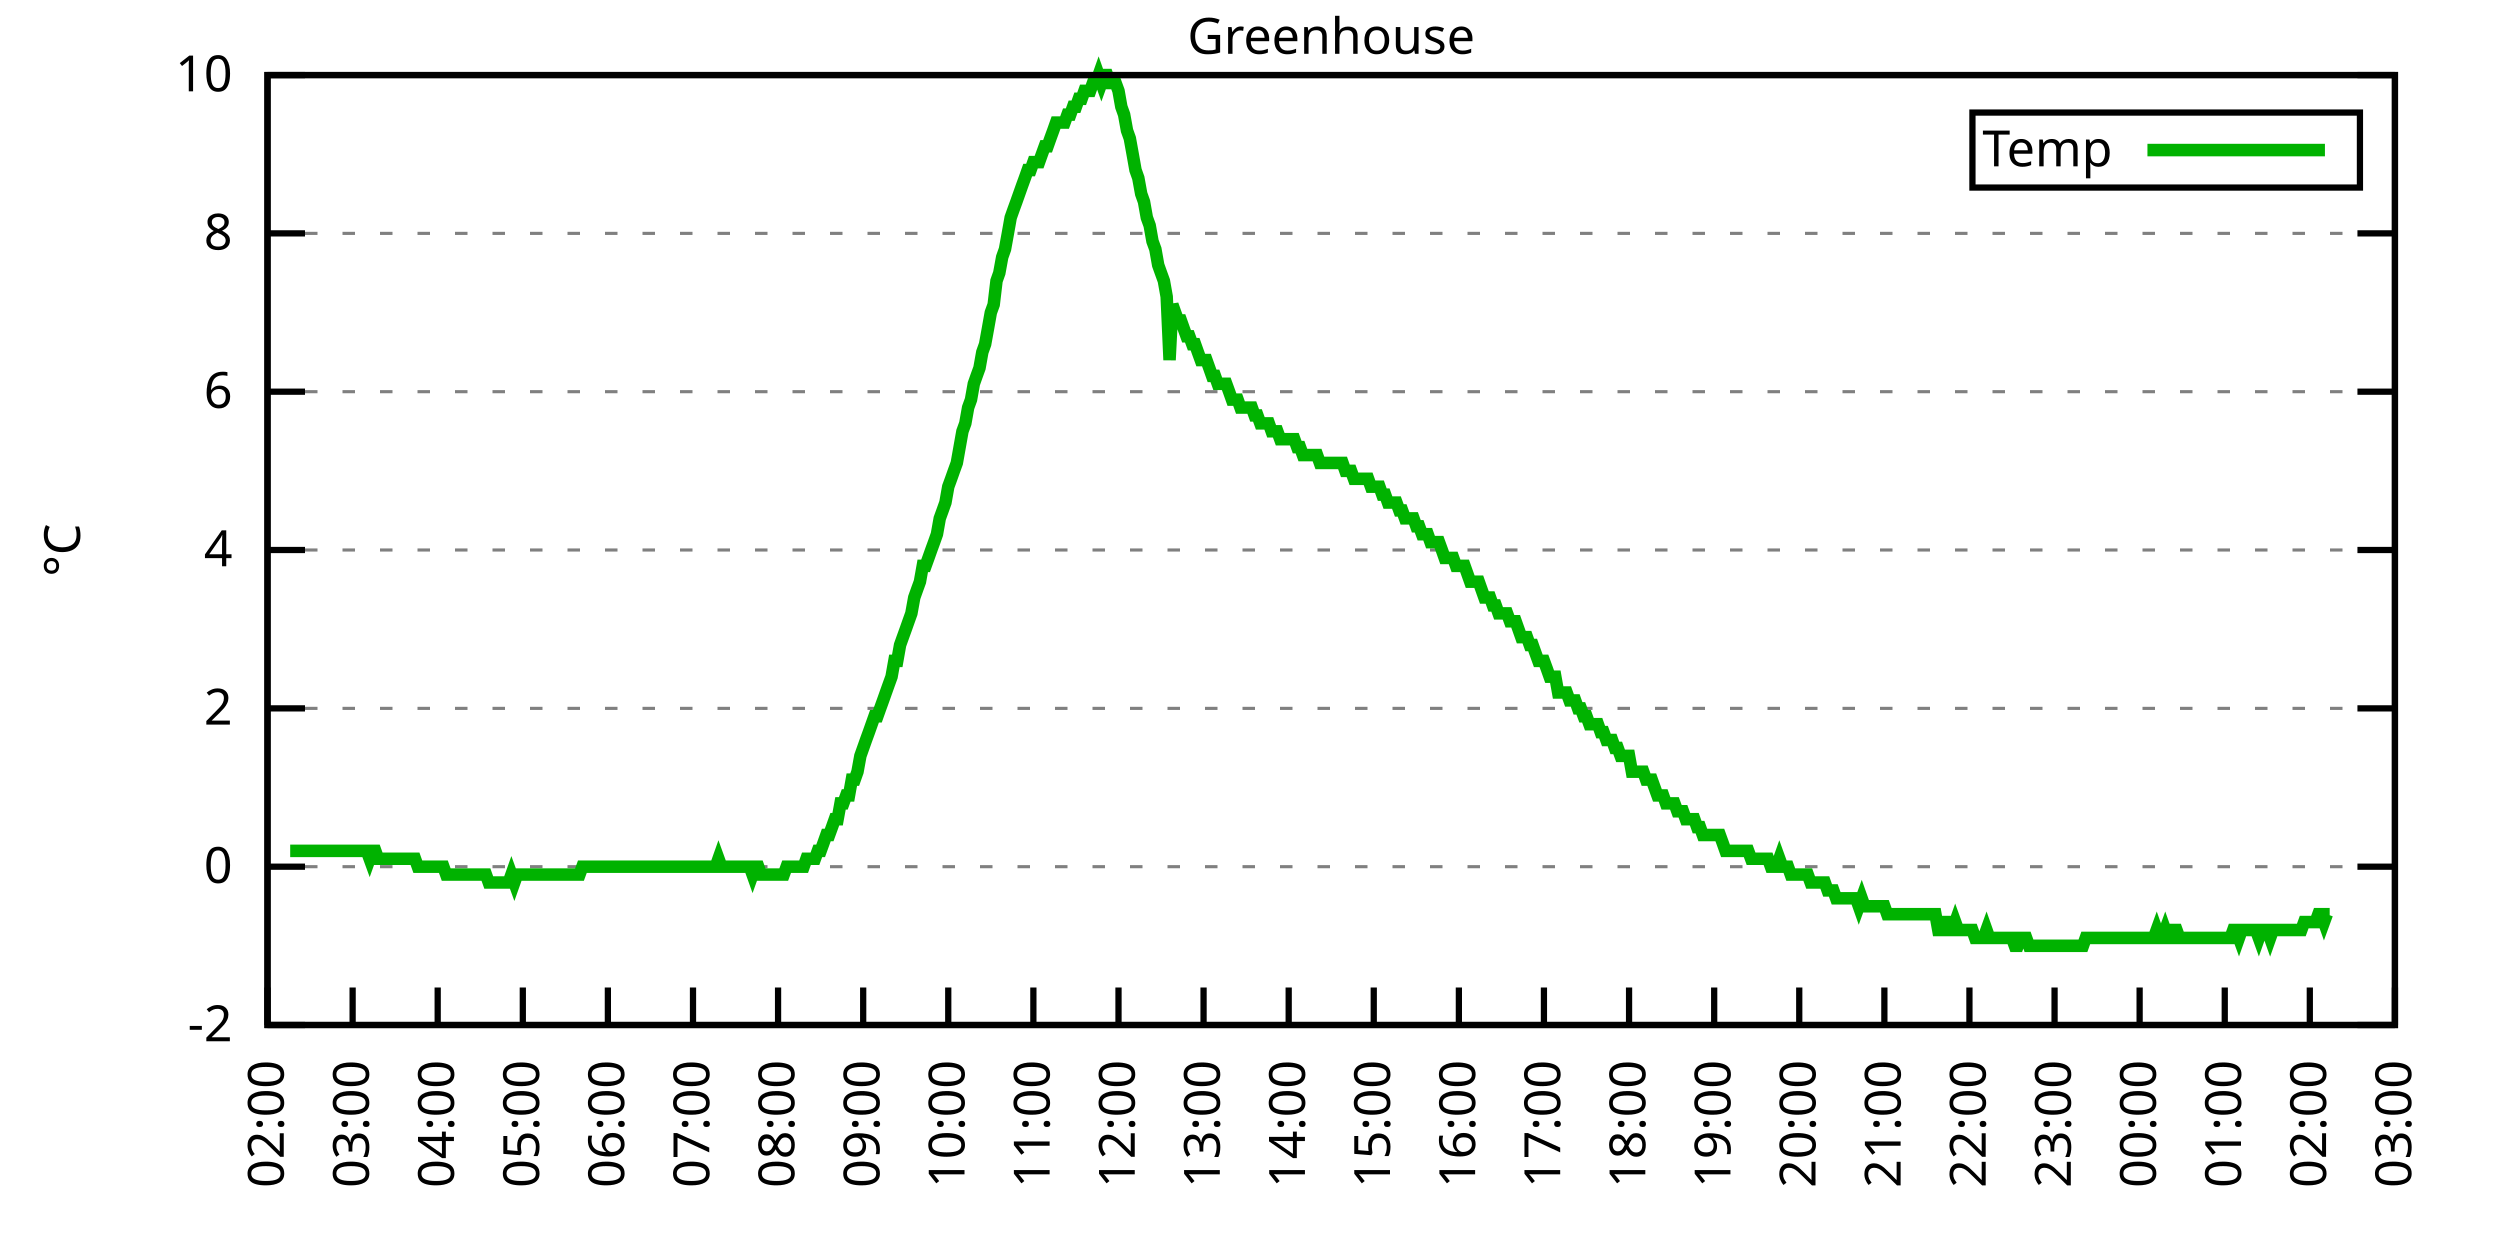
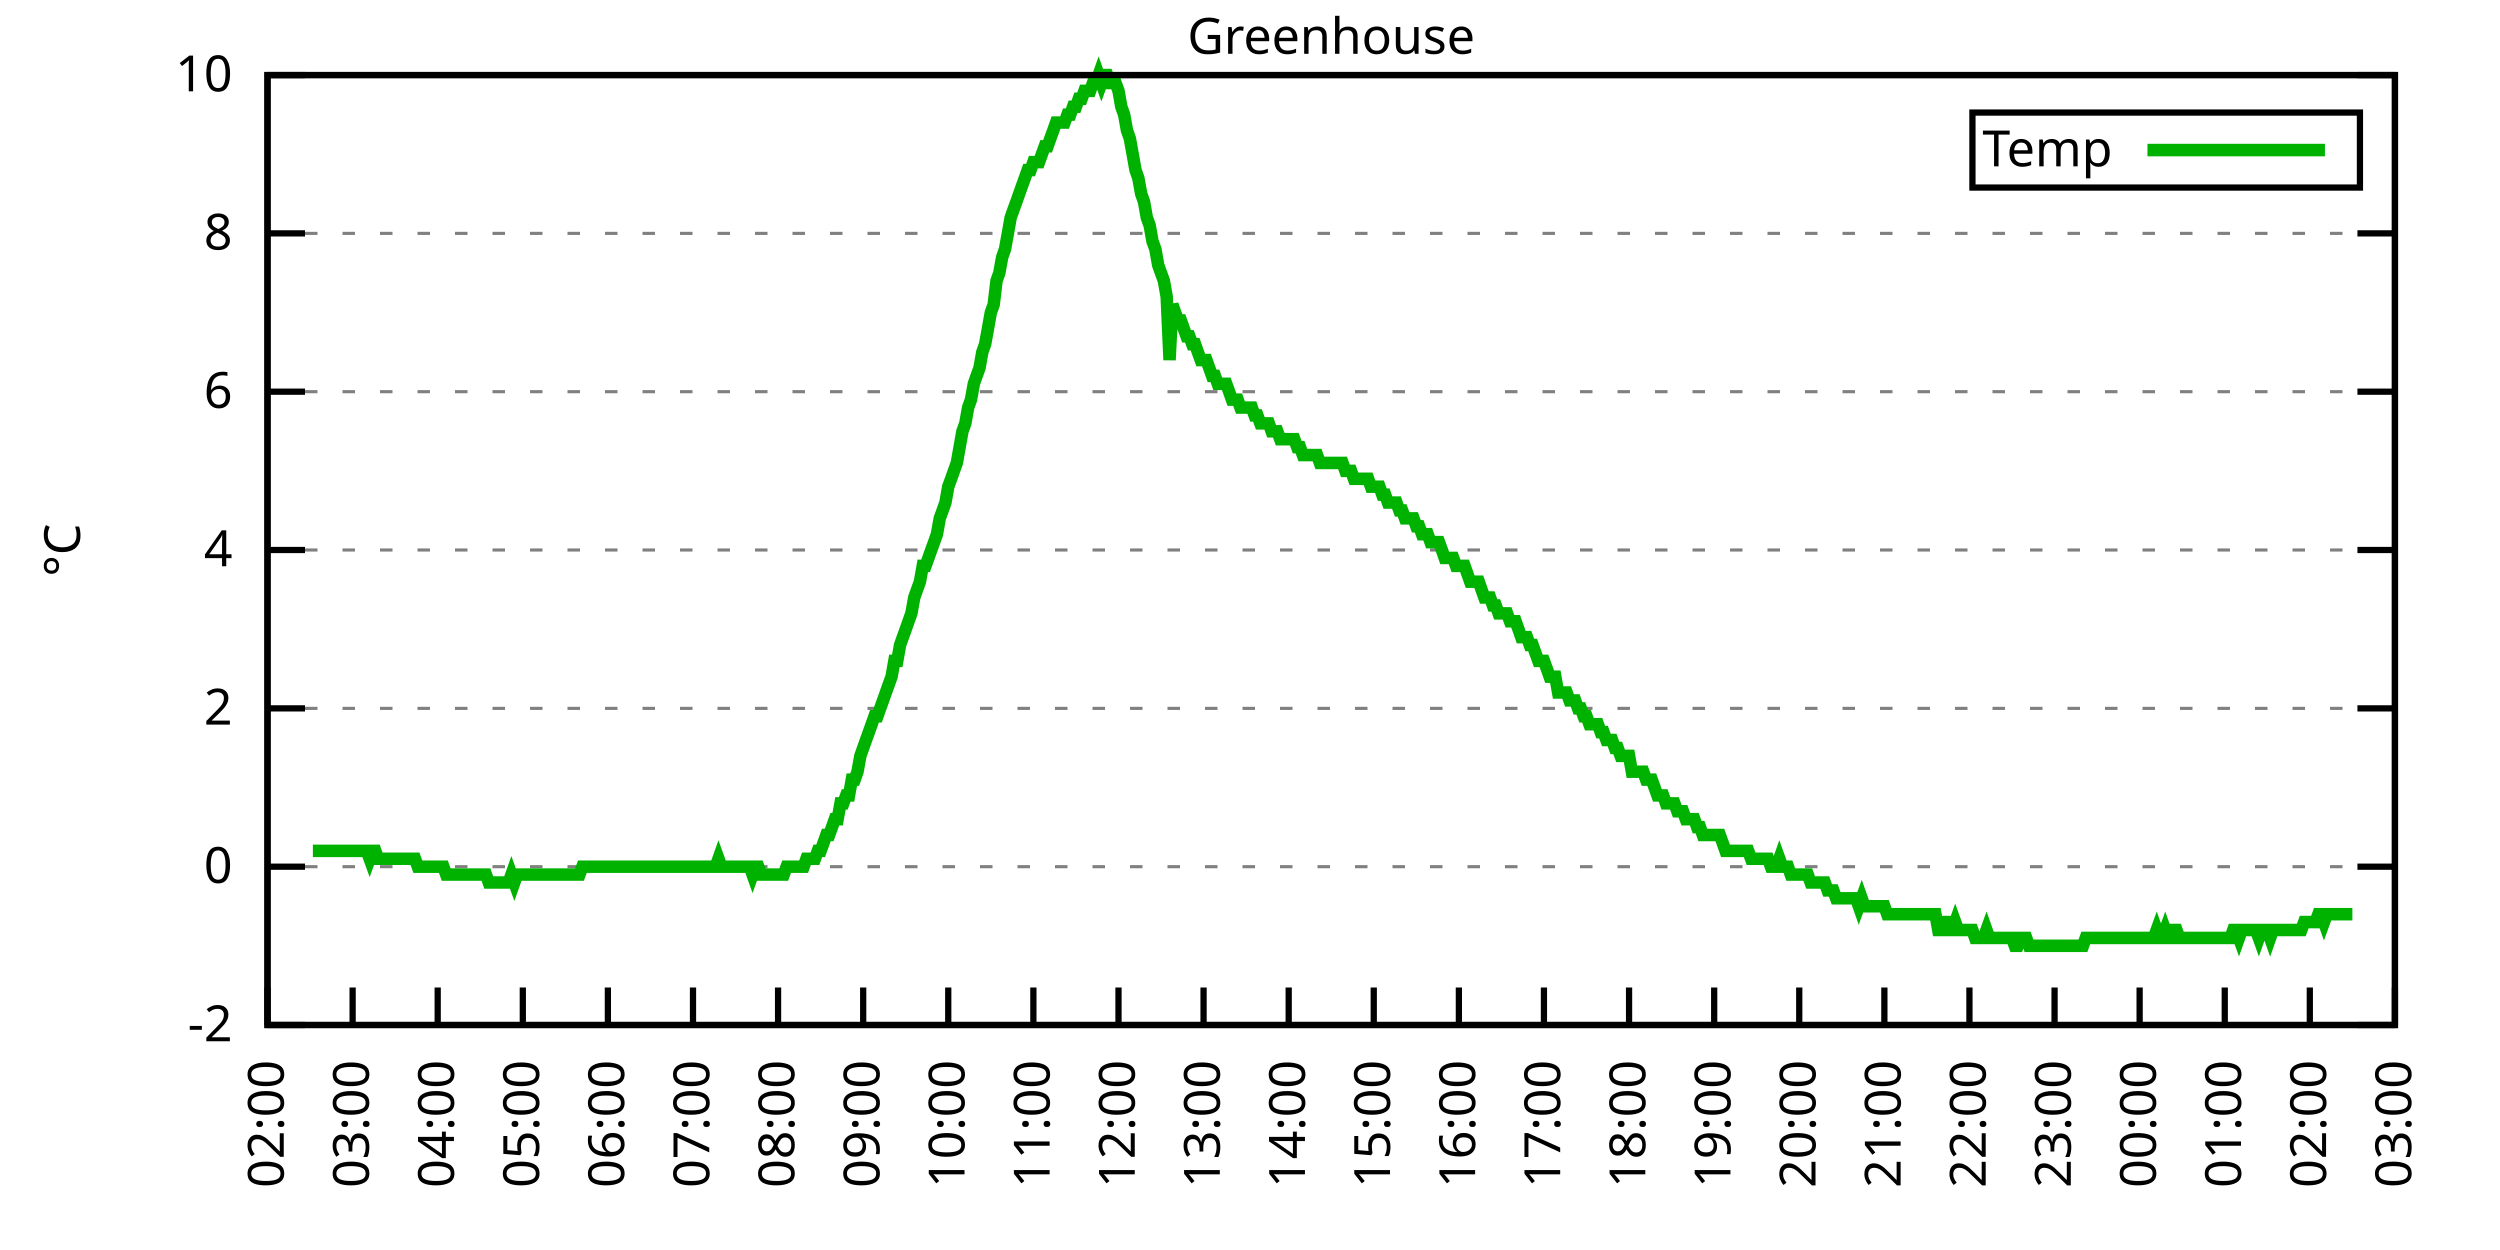
<svg xmlns="http://www.w3.org/2000/svg" xmlns:xlink="http://www.w3.org/1999/xlink" width="400" height="200" viewBox="0 0 400 200">
  <g id="gnuplot_canvas">
    <rect x="0" y="0" width="400" height="200" fill="none" />
    <defs>
      <circle id="gpDot" r="0.5" stroke-width="0.5" stroke="currentColor" />
      <path id="gpPt0" stroke-width="0.333" stroke="currentColor" d="M-1,0 h2 M0,-1 v2" />
      <path id="gpPt1" stroke-width="0.333" stroke="currentColor" d="M-1,-1 L1,1 M1,-1 L-1,1" />
      <path id="gpPt2" stroke-width="0.333" stroke="currentColor" d="M-1,0 L1,0 M0,-1 L0,1 M-1,-1 L1,1 M-1,1 L1,-1" />
      <rect id="gpPt3" stroke-width="0.333" stroke="currentColor" x="-1" y="-1" width="2" height="2" />
      <rect id="gpPt4" stroke-width="0.333" stroke="currentColor" fill="currentColor" x="-1" y="-1" width="2" height="2" />
      <circle id="gpPt5" stroke-width="0.333" stroke="currentColor" cx="0" cy="0" r="1" />
      <use xlink:href="#gpPt5" id="gpPt6" fill="currentColor" stroke="none" />
      <path id="gpPt7" stroke-width="0.333" stroke="currentColor" d="M0,-1.33 L-1.33,0.67 L1.33,0.67 z" />
      <use xlink:href="#gpPt7" id="gpPt8" fill="currentColor" stroke="none" />
      <use xlink:href="#gpPt7" id="gpPt9" stroke="currentColor" transform="rotate(180)" />
      <use xlink:href="#gpPt9" id="gpPt10" fill="currentColor" stroke="none" />
      <use xlink:href="#gpPt3" id="gpPt11" stroke="currentColor" transform="rotate(45)" />
      <use xlink:href="#gpPt11" id="gpPt12" fill="currentColor" stroke="none" />
      <path id="gpPt13" stroke-width="0.333" stroke="currentColor" d="M0,1.330 L1.265,0.411 L0.782,-1.067 L-0.782,-1.076 L-1.265,0.411 z" />
      <use xlink:href="#gpPt13" id="gpPt14" fill="currentColor" stroke="none" />
      <filter id="textbox" filterUnits="objectBoundingBox" x="0" y="0" height="1" width="1">
        <feFlood flood-color="white" flood-opacity="1" result="bgnd" />
        <feComposite in="SourceGraphic" in2="bgnd" operator="atop" />
      </filter>
      <filter id="greybox" filterUnits="objectBoundingBox" x="0" y="0" height="1" width="1">
        <feFlood flood-color="lightgrey" flood-opacity="1" result="grey" />
        <feComposite in="SourceGraphic" in2="grey" operator="atop" />
      </filter>
    </defs>
    <g fill="none" color="white" stroke="currentColor" stroke-width="1.00" stroke-linecap="butt" stroke-linejoin="miter">
</g>
    <g fill="none" color="black" stroke="currentColor" stroke-width="1.00" stroke-linecap="butt" stroke-linejoin="miter">
      <g stroke="none" shape-rendering="crispEdges">
        <polygon fill="rgb(255, 255, 255)" points="42.80,164.00 383.18,164.00 383.18,12.02 42.80,12.02 " />
      </g>
    </g>
    <g fill="none" color="black" stroke="currentColor" stroke-width="1.00" stroke-linecap="butt" stroke-linejoin="miter">
</g>
    <g fill="none" color="black" stroke="black" stroke-width="0.50" stroke-linecap="butt" stroke-linejoin="miter">
</g>
    <g fill="none" color="gray" stroke="currentColor" stroke-width="0.50" stroke-linecap="butt" stroke-linejoin="miter">
      <path stroke="gray" stroke-dasharray="2,4" class="gridline" d="M42.80,164.00 L383.19,164.00  " />
    </g>
    <g fill="none" color="gray" stroke="gray" stroke-width="1.00" stroke-linecap="butt" stroke-linejoin="miter">
</g>
    <g fill="none" color="black" stroke="currentColor" stroke-width="1.00" stroke-linecap="butt" stroke-linejoin="miter">
      <path stroke="black" d="M42.80,164.00 L48.80,164.00 M383.19,164.00 L377.19,164.00  " />
      <g transform="translate(37.20,166.60)" stroke="none" fill="black" font-family="Sans" font-size="8.00" text-anchor="end">
        <text>
          <tspan font-family="Sans">-2</tspan>
        </text>
      </g>
    </g>
    <g fill="none" color="black" stroke="currentColor" stroke-width="1.00" stroke-linecap="butt" stroke-linejoin="miter">
</g>
    <g fill="none" color="black" stroke="black" stroke-width="0.50" stroke-linecap="butt" stroke-linejoin="miter">
</g>
    <g fill="none" color="gray" stroke="currentColor" stroke-width="0.50" stroke-linecap="butt" stroke-linejoin="miter">
      <path stroke="gray" stroke-dasharray="2,4" class="gridline" d="M42.80,138.67 L383.19,138.67  " />
    </g>
    <g fill="none" color="gray" stroke="gray" stroke-width="1.00" stroke-linecap="butt" stroke-linejoin="miter">
</g>
    <g fill="none" color="black" stroke="currentColor" stroke-width="1.00" stroke-linecap="butt" stroke-linejoin="miter">
      <path stroke="black" d="M42.80,138.67 L48.80,138.67 M383.19,138.67 L377.19,138.67  " />
      <g transform="translate(37.20,141.27)" stroke="none" fill="black" font-family="Sans" font-size="8.00" text-anchor="end">
        <text>
          <tspan font-family="Sans"> 0</tspan>
        </text>
      </g>
    </g>
    <g fill="none" color="black" stroke="currentColor" stroke-width="1.00" stroke-linecap="butt" stroke-linejoin="miter">
</g>
    <g fill="none" color="black" stroke="black" stroke-width="0.50" stroke-linecap="butt" stroke-linejoin="miter">
</g>
    <g fill="none" color="gray" stroke="currentColor" stroke-width="0.50" stroke-linecap="butt" stroke-linejoin="miter">
      <path stroke="gray" stroke-dasharray="2,4" class="gridline" d="M42.80,113.34 L383.19,113.34  " />
    </g>
    <g fill="none" color="gray" stroke="gray" stroke-width="1.00" stroke-linecap="butt" stroke-linejoin="miter">
</g>
    <g fill="none" color="black" stroke="currentColor" stroke-width="1.00" stroke-linecap="butt" stroke-linejoin="miter">
      <path stroke="black" d="M42.80,113.34 L48.80,113.34 M383.19,113.34 L377.19,113.34  " />
      <g transform="translate(37.20,115.94)" stroke="none" fill="black" font-family="Sans" font-size="8.00" text-anchor="end">
        <text>
          <tspan font-family="Sans"> 2</tspan>
        </text>
      </g>
    </g>
    <g fill="none" color="black" stroke="currentColor" stroke-width="1.00" stroke-linecap="butt" stroke-linejoin="miter">
</g>
    <g fill="none" color="black" stroke="black" stroke-width="0.50" stroke-linecap="butt" stroke-linejoin="miter">
</g>
    <g fill="none" color="gray" stroke="currentColor" stroke-width="0.50" stroke-linecap="butt" stroke-linejoin="miter">
      <path stroke="gray" stroke-dasharray="2,4" class="gridline" d="M42.80,88.00 L383.19,88.00  " />
    </g>
    <g fill="none" color="gray" stroke="gray" stroke-width="1.00" stroke-linecap="butt" stroke-linejoin="miter">
</g>
    <g fill="none" color="black" stroke="currentColor" stroke-width="1.00" stroke-linecap="butt" stroke-linejoin="miter">
      <path stroke="black" d="M42.80,88.00 L48.80,88.00 M383.19,88.00 L377.19,88.00  " />
      <g transform="translate(37.20,90.60)" stroke="none" fill="black" font-family="Sans" font-size="8.00" text-anchor="end">
        <text>
          <tspan font-family="Sans"> 4</tspan>
        </text>
      </g>
    </g>
    <g fill="none" color="black" stroke="currentColor" stroke-width="1.00" stroke-linecap="butt" stroke-linejoin="miter">
</g>
    <g fill="none" color="black" stroke="black" stroke-width="0.50" stroke-linecap="butt" stroke-linejoin="miter">
</g>
    <g fill="none" color="gray" stroke="currentColor" stroke-width="0.50" stroke-linecap="butt" stroke-linejoin="miter">
      <path stroke="gray" stroke-dasharray="2,4" class="gridline" d="M42.80,62.67 L383.19,62.67  " />
    </g>
    <g fill="none" color="gray" stroke="gray" stroke-width="1.00" stroke-linecap="butt" stroke-linejoin="miter">
</g>
    <g fill="none" color="black" stroke="currentColor" stroke-width="1.00" stroke-linecap="butt" stroke-linejoin="miter">
      <path stroke="black" d="M42.80,62.67 L48.80,62.67 M383.19,62.67 L377.19,62.67  " />
      <g transform="translate(37.20,65.27)" stroke="none" fill="black" font-family="Sans" font-size="8.00" text-anchor="end">
        <text>
          <tspan font-family="Sans"> 6</tspan>
        </text>
      </g>
    </g>
    <g fill="none" color="black" stroke="currentColor" stroke-width="1.00" stroke-linecap="butt" stroke-linejoin="miter">
</g>
    <g fill="none" color="black" stroke="black" stroke-width="0.50" stroke-linecap="butt" stroke-linejoin="miter">
</g>
    <g fill="none" color="gray" stroke="currentColor" stroke-width="0.50" stroke-linecap="butt" stroke-linejoin="miter">
      <path stroke="gray" stroke-dasharray="2,4" class="gridline" d="M42.80,37.34 L383.19,37.34  " />
    </g>
    <g fill="none" color="gray" stroke="gray" stroke-width="1.00" stroke-linecap="butt" stroke-linejoin="miter">
</g>
    <g fill="none" color="black" stroke="currentColor" stroke-width="1.00" stroke-linecap="butt" stroke-linejoin="miter">
      <path stroke="black" d="M42.80,37.34 L48.80,37.34 M383.19,37.34 L377.19,37.34  " />
      <g transform="translate(37.20,39.94)" stroke="none" fill="black" font-family="Sans" font-size="8.00" text-anchor="end">
        <text>
          <tspan font-family="Sans"> 8</tspan>
        </text>
      </g>
    </g>
    <g fill="none" color="black" stroke="currentColor" stroke-width="1.00" stroke-linecap="butt" stroke-linejoin="miter">
</g>
    <g fill="none" color="black" stroke="black" stroke-width="0.50" stroke-linecap="butt" stroke-linejoin="miter">
</g>
    <g fill="none" color="gray" stroke="currentColor" stroke-width="0.50" stroke-linecap="butt" stroke-linejoin="miter">
      <path stroke="gray" stroke-dasharray="2,4" class="gridline" d="M42.80,12.01 L383.19,12.01  " />
    </g>
    <g fill="none" color="gray" stroke="gray" stroke-width="1.00" stroke-linecap="butt" stroke-linejoin="miter">
</g>
    <g fill="none" color="black" stroke="currentColor" stroke-width="1.00" stroke-linecap="butt" stroke-linejoin="miter">
      <path stroke="black" d="M42.80,12.01 L48.80,12.01 M383.19,12.01 L377.19,12.01  " />
      <g transform="translate(37.20,14.61)" stroke="none" fill="black" font-family="Sans" font-size="8.00" text-anchor="end">
        <text>
          <tspan font-family="Sans"> 10</tspan>
        </text>
      </g>
    </g>
    <g fill="none" color="black" stroke="currentColor" stroke-width="1.00" stroke-linecap="butt" stroke-linejoin="miter">
      <path stroke="black" d="M42.80,164.00 L42.80,158.00  " />
      <g transform="translate(45.40,169.60) rotate(270.00)" stroke="none" fill="black" font-family="Sans" font-size="8.00" text-anchor="end">
        <text>
          <tspan font-family="Sans">02:00</tspan>
        </text>
      </g>
    </g>
    <g fill="none" color="black" stroke="currentColor" stroke-width="1.00" stroke-linecap="butt" stroke-linejoin="miter">
      <path stroke="black" d="M56.42,164.00 L56.42,158.00  " />
      <g transform="translate(59.02,169.60) rotate(270.00)" stroke="none" fill="black" font-family="Sans" font-size="8.00" text-anchor="end">
        <text>
          <tspan font-family="Sans">03:00</tspan>
        </text>
      </g>
    </g>
    <g fill="none" color="black" stroke="currentColor" stroke-width="1.00" stroke-linecap="butt" stroke-linejoin="miter">
      <path stroke="black" d="M70.03,164.00 L70.03,158.00  " />
      <g transform="translate(72.63,169.60) rotate(270.00)" stroke="none" fill="black" font-family="Sans" font-size="8.00" text-anchor="end">
        <text>
          <tspan font-family="Sans">04:00</tspan>
        </text>
      </g>
    </g>
    <g fill="none" color="black" stroke="currentColor" stroke-width="1.00" stroke-linecap="butt" stroke-linejoin="miter">
      <path stroke="black" d="M83.65,164.00 L83.65,158.00  " />
      <g transform="translate(86.25,169.60) rotate(270.00)" stroke="none" fill="black" font-family="Sans" font-size="8.00" text-anchor="end">
        <text>
          <tspan font-family="Sans">05:00</tspan>
        </text>
      </g>
    </g>
    <g fill="none" color="black" stroke="currentColor" stroke-width="1.00" stroke-linecap="butt" stroke-linejoin="miter">
      <path stroke="black" d="M97.26,164.00 L97.26,158.00  " />
      <g transform="translate(99.86,169.60) rotate(270.00)" stroke="none" fill="black" font-family="Sans" font-size="8.00" text-anchor="end">
        <text>
          <tspan font-family="Sans">06:00</tspan>
        </text>
      </g>
    </g>
    <g fill="none" color="black" stroke="currentColor" stroke-width="1.00" stroke-linecap="butt" stroke-linejoin="miter">
      <path stroke="black" d="M110.88,164.00 L110.88,158.00  " />
      <g transform="translate(113.48,169.60) rotate(270.00)" stroke="none" fill="black" font-family="Sans" font-size="8.00" text-anchor="end">
        <text>
          <tspan font-family="Sans">07:00</tspan>
        </text>
      </g>
    </g>
    <g fill="none" color="black" stroke="currentColor" stroke-width="1.00" stroke-linecap="butt" stroke-linejoin="miter">
      <path stroke="black" d="M124.49,164.00 L124.49,158.00  " />
      <g transform="translate(127.09,169.60) rotate(270.00)" stroke="none" fill="black" font-family="Sans" font-size="8.00" text-anchor="end">
        <text>
          <tspan font-family="Sans">08:00</tspan>
        </text>
      </g>
    </g>
    <g fill="none" color="black" stroke="currentColor" stroke-width="1.00" stroke-linecap="butt" stroke-linejoin="miter">
      <path stroke="black" d="M138.11,164.00 L138.11,158.00  " />
      <g transform="translate(140.71,169.60) rotate(270.00)" stroke="none" fill="black" font-family="Sans" font-size="8.00" text-anchor="end">
        <text>
          <tspan font-family="Sans">09:00</tspan>
        </text>
      </g>
    </g>
    <g fill="none" color="black" stroke="currentColor" stroke-width="1.00" stroke-linecap="butt" stroke-linejoin="miter">
      <path stroke="black" d="M151.72,164.00 L151.72,158.00  " />
      <g transform="translate(154.32,169.60) rotate(270.00)" stroke="none" fill="black" font-family="Sans" font-size="8.00" text-anchor="end">
        <text>
          <tspan font-family="Sans">10:00</tspan>
        </text>
      </g>
    </g>
    <g fill="none" color="black" stroke="currentColor" stroke-width="1.00" stroke-linecap="butt" stroke-linejoin="miter">
      <path stroke="black" d="M165.34,164.00 L165.34,158.00  " />
      <g transform="translate(167.94,169.60) rotate(270.00)" stroke="none" fill="black" font-family="Sans" font-size="8.00" text-anchor="end">
        <text>
          <tspan font-family="Sans">11:00</tspan>
        </text>
      </g>
    </g>
    <g fill="none" color="black" stroke="currentColor" stroke-width="1.00" stroke-linecap="butt" stroke-linejoin="miter">
      <path stroke="black" d="M178.96,164.00 L178.96,158.00  " />
      <g transform="translate(181.56,169.60) rotate(270.00)" stroke="none" fill="black" font-family="Sans" font-size="8.00" text-anchor="end">
        <text>
          <tspan font-family="Sans">12:00</tspan>
        </text>
      </g>
    </g>
    <g fill="none" color="black" stroke="currentColor" stroke-width="1.00" stroke-linecap="butt" stroke-linejoin="miter">
      <path stroke="black" d="M192.57,164.00 L192.57,158.00  " />
      <g transform="translate(195.17,169.60) rotate(270.00)" stroke="none" fill="black" font-family="Sans" font-size="8.00" text-anchor="end">
        <text>
          <tspan font-family="Sans">13:00</tspan>
        </text>
      </g>
    </g>
    <g fill="none" color="black" stroke="currentColor" stroke-width="1.00" stroke-linecap="butt" stroke-linejoin="miter">
      <path stroke="black" d="M206.19,164.00 L206.19,158.00  " />
      <g transform="translate(208.79,169.60) rotate(270.00)" stroke="none" fill="black" font-family="Sans" font-size="8.00" text-anchor="end">
        <text>
          <tspan font-family="Sans">14:00</tspan>
        </text>
      </g>
    </g>
    <g fill="none" color="black" stroke="currentColor" stroke-width="1.00" stroke-linecap="butt" stroke-linejoin="miter">
      <path stroke="black" d="M219.80,164.00 L219.80,158.00  " />
      <g transform="translate(222.40,169.60) rotate(270.00)" stroke="none" fill="black" font-family="Sans" font-size="8.00" text-anchor="end">
        <text>
          <tspan font-family="Sans">15:00</tspan>
        </text>
      </g>
    </g>
    <g fill="none" color="black" stroke="currentColor" stroke-width="1.00" stroke-linecap="butt" stroke-linejoin="miter">
      <path stroke="black" d="M233.42,164.00 L233.42,158.00  " />
      <g transform="translate(236.02,169.60) rotate(270.00)" stroke="none" fill="black" font-family="Sans" font-size="8.00" text-anchor="end">
        <text>
          <tspan font-family="Sans">16:00</tspan>
        </text>
      </g>
    </g>
    <g fill="none" color="black" stroke="currentColor" stroke-width="1.00" stroke-linecap="butt" stroke-linejoin="miter">
      <path stroke="black" d="M247.03,164.00 L247.03,158.00  " />
      <g transform="translate(249.63,169.60) rotate(270.00)" stroke="none" fill="black" font-family="Sans" font-size="8.00" text-anchor="end">
        <text>
          <tspan font-family="Sans">17:00</tspan>
        </text>
      </g>
    </g>
    <g fill="none" color="black" stroke="currentColor" stroke-width="1.00" stroke-linecap="butt" stroke-linejoin="miter">
      <path stroke="black" d="M260.65,164.00 L260.65,158.00  " />
      <g transform="translate(263.25,169.60) rotate(270.00)" stroke="none" fill="black" font-family="Sans" font-size="8.00" text-anchor="end">
        <text>
          <tspan font-family="Sans">18:00</tspan>
        </text>
      </g>
    </g>
    <g fill="none" color="black" stroke="currentColor" stroke-width="1.00" stroke-linecap="butt" stroke-linejoin="miter">
      <path stroke="black" d="M274.27,164.00 L274.27,158.00  " />
      <g transform="translate(276.87,169.60) rotate(270.00)" stroke="none" fill="black" font-family="Sans" font-size="8.00" text-anchor="end">
        <text>
          <tspan font-family="Sans">19:00</tspan>
        </text>
      </g>
    </g>
    <g fill="none" color="black" stroke="currentColor" stroke-width="1.00" stroke-linecap="butt" stroke-linejoin="miter">
      <path stroke="black" d="M287.88,164.00 L287.88,158.00  " />
      <g transform="translate(290.48,169.60) rotate(270.00)" stroke="none" fill="black" font-family="Sans" font-size="8.00" text-anchor="end">
        <text>
          <tspan font-family="Sans">20:00</tspan>
        </text>
      </g>
    </g>
    <g fill="none" color="black" stroke="currentColor" stroke-width="1.00" stroke-linecap="butt" stroke-linejoin="miter">
      <path stroke="black" d="M301.50,164.00 L301.50,158.00  " />
      <g transform="translate(304.10,169.60) rotate(270.00)" stroke="none" fill="black" font-family="Sans" font-size="8.00" text-anchor="end">
        <text>
          <tspan font-family="Sans">21:00</tspan>
        </text>
      </g>
    </g>
    <g fill="none" color="black" stroke="currentColor" stroke-width="1.00" stroke-linecap="butt" stroke-linejoin="miter">
      <path stroke="black" d="M315.11,164.00 L315.11,158.00  " />
      <g transform="translate(317.71,169.60) rotate(270.00)" stroke="none" fill="black" font-family="Sans" font-size="8.00" text-anchor="end">
        <text>
          <tspan font-family="Sans">22:00</tspan>
        </text>
      </g>
    </g>
    <g fill="none" color="black" stroke="currentColor" stroke-width="1.00" stroke-linecap="butt" stroke-linejoin="miter">
      <path stroke="black" d="M328.73,164.00 L328.73,158.00  " />
      <g transform="translate(331.33,169.60) rotate(270.00)" stroke="none" fill="black" font-family="Sans" font-size="8.00" text-anchor="end">
        <text>
          <tspan font-family="Sans">23:00</tspan>
        </text>
      </g>
    </g>
    <g fill="none" color="black" stroke="currentColor" stroke-width="1.00" stroke-linecap="butt" stroke-linejoin="miter">
      <path stroke="black" d="M342.34,164.00 L342.34,158.00  " />
      <g transform="translate(344.94,169.60) rotate(270.00)" stroke="none" fill="black" font-family="Sans" font-size="8.00" text-anchor="end">
        <text>
          <tspan font-family="Sans">00:00</tspan>
        </text>
      </g>
    </g>
    <g fill="none" color="black" stroke="currentColor" stroke-width="1.00" stroke-linecap="butt" stroke-linejoin="miter">
      <path stroke="black" d="M355.96,164.00 L355.96,158.00  " />
      <g transform="translate(358.56,169.60) rotate(270.00)" stroke="none" fill="black" font-family="Sans" font-size="8.00" text-anchor="end">
        <text>
          <tspan font-family="Sans">01:00</tspan>
        </text>
      </g>
    </g>
    <g fill="none" color="black" stroke="currentColor" stroke-width="1.00" stroke-linecap="butt" stroke-linejoin="miter">
      <path stroke="black" d="M369.57,164.00 L369.57,158.00  " />
      <g transform="translate(372.17,169.60) rotate(270.00)" stroke="none" fill="black" font-family="Sans" font-size="8.00" text-anchor="end">
        <text>
          <tspan font-family="Sans">02:00</tspan>
        </text>
      </g>
    </g>
    <g fill="none" color="black" stroke="currentColor" stroke-width="1.00" stroke-linecap="butt" stroke-linejoin="miter">
      <path stroke="black" d="M383.19,164.00 L383.19,158.00  " />
      <g transform="translate(385.79,169.60) rotate(270.00)" stroke="none" fill="black" font-family="Sans" font-size="8.00" text-anchor="end">
        <text>
          <tspan font-family="Sans">03:00</tspan>
        </text>
      </g>
    </g>
    <g fill="none" color="black" stroke="currentColor" stroke-width="1.00" stroke-linecap="butt" stroke-linejoin="miter">
</g>
    <g fill="none" color="black" stroke="currentColor" stroke-width="1.00" stroke-linecap="butt" stroke-linejoin="miter">
      <path stroke="black" d="M42.80,12.01 L42.80,164.00 L383.19,164.00 L383.19,12.01 L42.80,12.01 Z  " />
    </g>
    <g fill="none" color="black" stroke="currentColor" stroke-width="1.00" stroke-linecap="butt" stroke-linejoin="miter">
</g>
    <g fill="none" color="black" stroke="currentColor" stroke-width="1.00" stroke-linecap="butt" stroke-linejoin="miter">
      <path stroke="black" d="M315.59,30.01 L315.59,18.01 L377.59,18.01 L377.59,30.01 L315.59,30.01 Z  " />
    </g>
    <g id="Greenhouse_plot_1">
      <g fill="none" color="white" stroke="black" stroke-width="2.00" stroke-linecap="butt" stroke-linejoin="miter">
</g>
      <g fill="none" color="black" stroke="currentColor" stroke-width="2.00" stroke-linecap="butt" stroke-linejoin="miter">
        <g transform="translate(337.99,26.61)" stroke="none" fill="black" font-family="Sans" font-size="8.00" text-anchor="end">
          <text>
            <tspan font-family="Sans">Temp</tspan>
          </text>
        </g>
      </g>
      <g fill="none" color="black" stroke="currentColor" stroke-width="2.00" stroke-linecap="butt" stroke-linejoin="miter">
-         <path stroke="rgb(  0, 178,   0)" d="M343.59,24.01 L371.99,24.01 M46.43,136.14 L46.88,136.14 L47.34,136.14 L47.79,136.14 L48.25,136.14 L48.70,136.14   L49.15,136.14 L49.61,136.14 L50.06,136.14 L50.52,136.14 L50.97,136.14 L51.42,136.14 L51.88,136.14 L52.33,136.14   L52.78,136.14 L53.24,136.14 L53.69,136.14 L54.15,136.14 L54.60,136.14 L55.05,136.14 L55.51,136.14 L55.96,136.14   L56.42,136.14 L56.87,136.14 L57.32,136.14 L57.78,136.14 L58.23,136.14 L58.68,136.14 L59.14,137.40 L59.59,136.14   L60.05,136.14 L60.50,137.40 L60.95,137.40 L61.41,137.40 L61.86,137.40 L62.32,137.40 L62.77,137.40 L63.22,137.40   L63.68,137.40 L64.13,137.40 L64.58,137.40 L65.04,137.40 L65.49,137.40 L65.95,137.40 L66.40,137.40 L66.85,138.67   L67.31,138.67 L67.76,138.67 L68.22,138.67 L68.67,138.67 L69.12,138.67 L69.58,138.67 L70.03,138.67 L70.49,138.67   L70.94,138.67 L71.39,139.93 L71.85,139.93 L72.30,139.93 L72.75,139.93 L73.21,139.93 L73.66,139.93 L74.12,139.93   L74.57,139.93 L75.02,139.93 L75.48,139.93 L75.93,139.93 L76.39,139.93 L76.84,139.93 L77.29,139.93 L77.75,139.93   L78.20,141.20 L78.65,141.20 L79.11,141.20 L79.56,141.20 L80.02,141.20 L80.47,141.20 L80.92,141.20 L81.38,141.20   L81.83,139.93 L82.29,141.20 L82.74,139.93 L83.19,139.93 L83.65,139.93 L84.10,139.93 L84.55,139.93 L85.01,139.93   L85.46,139.93 L85.92,139.93 L86.37,139.93 L86.82,139.93 L87.28,139.93 L87.73,139.93 L88.19,139.93 L88.64,139.93   L89.09,139.93 L89.55,139.93 L90.00,139.93 L90.45,139.93 L90.91,139.93 L91.36,139.93 L91.82,139.93 L92.27,139.93   L92.72,139.93 L93.18,138.67 L93.63,138.67 L94.09,138.67 L94.54,138.67 L94.99,138.67 L95.45,138.67 L95.90,138.67   L96.35,138.67 L96.81,138.67 L97.26,138.67 L97.72,138.67 L98.17,138.67 L98.62,138.67 L99.08,138.67 L99.53,138.67   L99.99,138.67 L100.44,138.67 L100.89,138.67 L101.35,138.67 L101.80,138.67 L102.25,138.67 L102.71,138.67 L103.16,138.67   L103.62,138.67 L104.07,138.67 L104.52,138.67 L104.98,138.67 L105.43,138.67 L105.89,138.67 L106.34,138.67 L106.79,138.67   L107.25,138.67 L107.70,138.67 L108.15,138.67 L108.61,138.67 L109.06,138.67 L109.52,138.67 L109.97,138.67 L110.42,138.67   L110.88,138.67 L111.33,138.67 L111.79,138.67 L112.24,138.67 L112.69,138.67 L113.15,138.67 L113.60,138.67 L114.05,138.67   L114.51,138.67 L114.96,137.40 L115.42,138.67 L115.87,138.67 L116.32,138.67 L116.78,138.67 L117.23,138.67 L117.69,138.67   L118.14,138.67 L118.59,138.67 L119.05,138.67 L119.50,138.67 L119.96,138.67 L120.41,139.93 L120.86,138.67 L121.32,138.67   L121.77,139.93 L122.22,139.93 L122.68,139.93 L123.13,139.93 L123.59,139.93 L124.04,139.93 L124.49,139.93 L124.95,139.93   L125.40,139.93 L125.86,138.67 L126.31,138.67 L126.76,138.67 L127.22,138.67 L127.67,138.67 L128.12,138.67 L128.58,138.67   L129.03,137.40 L129.49,137.40 L129.94,137.40 L130.39,137.40 L130.85,136.14 L131.30,136.14 L131.76,134.87 L132.21,133.60   L132.66,133.60 L133.12,132.34 L133.57,131.07 L134.02,131.07 L134.48,128.54 L134.93,128.54 L135.39,127.27 L135.84,127.27   L136.29,124.74 L136.75,124.74 L137.20,123.47 L137.66,120.94 L138.11,119.67 L138.56,118.40 L139.02,117.14 L139.47,115.87   L139.92,114.60 L140.38,114.60 L140.83,113.34 L141.29,112.07 L141.74,110.80 L142.19,109.54 L142.65,108.27 L143.10,105.74   L143.56,105.74 L144.01,103.20 L144.46,101.94 L144.92,100.67 L145.37,99.40 L145.82,98.14 L146.28,95.60 L146.73,94.34   L147.19,93.07 L147.64,90.54 L148.09,90.54 L148.55,89.27 L149.00,88.00 L149.46,86.74 L149.91,85.47 L150.36,82.94   L150.82,81.67 L151.27,80.41 L151.72,77.87 L152.18,76.61 L152.63,75.34 L153.09,74.07 L153.54,71.54 L153.99,69.01   L154.45,67.74 L154.90,65.21 L155.36,63.94 L155.81,61.41 L156.26,60.14 L156.72,58.87 L157.17,56.34 L157.62,55.07   L158.08,52.54 L158.53,50.01 L158.99,48.74 L159.44,44.94 L159.89,43.67 L160.35,41.14 L160.80,39.87 L161.26,37.34   L161.71,34.81 L162.16,33.54 L162.62,32.28 L163.07,31.01 L163.52,29.74 L163.98,28.48 L164.43,27.21 L164.89,27.21   L165.34,25.94 L165.79,25.94 L166.25,25.94 L166.70,24.68 L167.16,23.41 L167.61,23.41 L168.06,22.14 L168.52,20.88   L168.97,19.61 L169.43,19.61 L169.88,19.61 L170.33,19.61 L170.79,18.34 L171.24,18.34 L171.69,17.08 L172.15,17.08   L172.60,15.81 L173.06,15.81 L173.51,14.54 L173.96,14.54 L174.42,14.54 L174.87,13.28 L175.33,13.28 L175.78,12.01   L176.23,13.28 L176.69,12.01 L177.14,12.01 L177.59,13.28 L178.05,13.28 L178.50,13.28 L178.96,14.54 L179.41,17.08   L179.86,18.34 L180.32,20.88 L180.77,22.14 L181.23,24.68 L181.68,27.21 L182.13,28.48 L182.59,31.01 L183.04,32.28   L183.49,34.81 L183.95,36.08 L184.40,38.61 L184.86,39.87 L185.31,42.41 L185.76,43.67 L186.22,44.94 L186.67,47.47   L187.13,57.61 L187.58,48.74 L188.03,50.01 L188.49,51.27 L188.94,51.27 L189.39,52.54 L189.85,53.81 L190.30,53.81   L190.76,55.07 L191.21,55.07 L191.66,56.34 L192.12,57.61 L192.57,57.61 L193.03,57.61 L193.48,58.87 L193.93,60.14   L194.39,60.14 L194.84,61.41 L195.29,61.41 L195.75,61.41 L196.20,61.41 L196.66,62.67 L197.11,63.94 L197.56,63.94   L198.02,63.94 L198.47,65.21 L198.93,65.21 L199.38,65.21 L199.83,65.21 L200.29,65.21 L200.74,66.47 L201.19,66.47   L201.65,67.74 L202.10,67.74 L202.56,67.74 L203.01,67.74 L203.46,69.01 L203.92,69.01 L204.37,69.01 L204.83,70.27   L205.28,70.27 L205.73,70.27 L206.19,70.27 L206.64,70.27 L207.09,70.27 L207.55,71.54 L208.00,71.54 L208.46,72.81   L208.91,72.81 L209.36,72.81 L209.82,72.81 L210.27,72.81 L210.73,72.81 L211.18,74.07 L211.63,74.07 L212.09,74.07   L212.54,74.07 L213.00,74.07 L213.45,74.07 L213.90,74.07 L214.36,74.07 L214.81,74.07 L215.26,75.34 L215.72,75.34   L216.17,75.34 L216.63,76.61 L217.08,76.61 L217.53,76.61 L217.99,76.61 L218.44,76.61 L218.90,76.61 L219.35,77.87   L219.80,77.87 L220.26,77.87 L220.71,77.87 L221.16,79.14 L221.62,79.14 L222.07,80.41 L222.53,80.41 L222.98,80.41   L223.43,80.41 L223.89,81.67 L224.34,81.67 L224.80,82.94 L225.25,82.94 L225.70,82.94 L226.16,82.94 L226.61,84.21   L227.06,84.21 L227.52,85.47 L227.97,85.47 L228.43,85.47 L228.88,86.74 L229.33,86.74 L229.79,86.74 L230.24,86.74   L230.70,88.00 L231.15,89.27 L231.60,89.27 L232.06,89.27 L232.51,89.27 L232.96,90.54 L233.42,90.54 L233.87,90.54   L234.33,90.54 L234.78,91.80 L235.23,93.07 L235.69,93.07 L236.14,93.07 L236.60,93.07 L237.05,94.34 L237.50,95.60   L237.96,95.60 L238.41,95.60 L238.86,96.87 L239.32,96.87 L239.77,98.14 L240.23,98.14 L240.68,98.14 L241.13,98.14   L241.59,99.40 L242.04,99.40 L242.50,99.40 L242.95,100.67 L243.40,101.94 L243.86,101.94 L244.31,101.94 L244.76,103.20   L245.22,103.20 L245.67,104.47 L246.13,105.74 L246.58,105.74 L247.03,105.74 L247.49,107.00 L247.94,108.27 L248.40,108.27   L248.85,108.27 L249.30,110.80 L249.76,110.80 L250.21,110.80 L250.66,110.80 L251.12,112.07 L251.57,112.07 L252.03,112.07   L252.48,113.34 L252.93,113.34 L253.39,114.60 L253.84,114.60 L254.30,115.87 L254.75,115.87 L255.20,115.87 L255.66,115.87   L256.11,117.14 L256.56,117.14 L257.02,118.40 L257.47,118.40 L257.93,118.40 L258.38,119.67 L258.83,119.67 L259.29,120.94   L259.74,120.94 L260.20,120.94 L260.65,120.94 L261.10,123.47 L261.56,123.47 L262.01,123.47 L262.47,123.47 L262.92,123.47   L263.37,124.74 L263.83,124.74 L264.28,124.74 L264.73,126.00 L265.19,127.27 L265.64,127.27 L266.10,127.27 L266.55,128.54   L267.00,128.54 L267.46,128.54 L267.91,128.54 L268.37,129.80 L268.82,129.80 L269.27,129.80 L269.73,131.07 L270.18,131.07   L270.63,131.07 L271.09,131.07 L271.54,132.34 L272.00,132.34 L272.45,133.60 L272.90,133.60 L273.36,133.60 L273.81,133.60   L274.27,133.60 L274.72,133.60 L275.17,133.60 L275.63,134.87 L276.08,136.14 L276.53,136.14 L276.99,136.14 L277.44,136.14   L277.90,136.14 L278.35,136.14 L278.80,136.14 L279.26,136.14 L279.71,136.14 L280.17,137.40 L280.62,137.40 L281.07,137.40   L281.53,137.40 L281.98,137.40 L282.43,137.40 L282.89,137.40 L283.34,138.67 L283.80,138.67 L284.25,138.67 L284.70,137.40   L285.16,138.67 L285.61,138.67 L286.07,138.67 L286.52,139.93 L286.97,139.93 L287.43,139.93 L287.88,139.93 L288.33,139.93   L288.79,139.93 L289.24,139.93 L289.70,141.20 L290.15,141.20 L290.60,141.20 L291.06,141.20 L291.51,141.20 L291.97,141.20   L292.42,142.47 L292.87,142.47 L293.33,142.47 L293.78,143.73 L294.23,143.73 L294.69,143.73 L295.14,143.73 L295.60,143.73   L296.05,143.73 L296.50,143.73 L296.96,143.73 L297.41,145.00 L297.87,143.73 L298.32,145.00 L298.77,145.00 L299.23,145.00   L299.68,145.00 L300.13,145.00 L300.59,145.00 L301.04,145.00 L301.50,145.00 L301.95,146.27 L302.40,146.27 L302.86,146.27   L303.31,146.27 L303.77,146.27 L304.22,146.27 L304.67,146.27 L305.13,146.27 L305.58,146.27 L306.03,146.27 L306.49,146.27   L306.94,146.27 L307.40,146.27 L307.85,146.27 L308.30,146.27 L308.76,146.27 L309.21,146.27 L309.67,146.27 L310.12,148.80   L310.57,148.80 L311.03,147.53 L311.48,147.53 L311.94,148.80 L312.39,148.80 L312.84,147.53 L313.30,148.80 L313.75,148.80   L314.20,148.80 L314.66,148.80 L315.11,148.80 L315.57,148.80 L316.02,150.07 L316.47,150.07 L316.93,150.07 L317.38,150.07   L317.84,148.80 L318.29,150.07 L318.74,150.07 L319.20,150.07 L319.65,150.07 L320.10,150.07 L320.56,150.07 L321.01,150.07   L321.47,150.07 L321.92,150.07 L322.37,151.33 L322.83,151.33 L323.28,150.07 L323.74,150.07 L324.19,150.07 L324.64,151.33   L325.10,151.33 L325.55,151.33 L326.00,151.33 L326.46,151.33 L326.91,151.33 L327.37,151.33 L327.82,151.33 L328.27,151.33   L328.73,151.33 L329.18,151.33 L329.64,151.33 L330.09,151.33 L330.54,151.33 L331.00,151.33 L331.45,151.33 L331.90,151.33   L332.36,151.33 L332.81,151.33 L333.27,151.33 L333.72,150.07 L334.17,150.07 L334.63,150.07 L335.08,150.07 L335.54,150.07   L335.99,150.07 L336.44,150.07 L336.90,150.07 L337.35,150.07 L337.80,150.07 L338.26,150.07 L338.71,150.07 L339.17,150.07   L339.62,150.07 L340.07,150.07 L340.53,150.07 L340.98,150.07 L341.44,150.07 L341.89,150.07 L342.34,150.07 L342.80,150.07   L343.25,150.07 L343.70,150.07 L344.16,150.07 L344.61,150.07 L345.07,148.80 L345.52,150.07 L345.97,150.07 L346.43,148.80   L346.88,150.07 L347.34,150.07 L347.79,148.80 L348.24,148.80 L348.70,150.07 L349.15,150.07 L349.60,150.07 L350.06,150.07   L350.51,150.07 L350.97,150.07 L351.42,150.07 L351.87,150.07 L352.33,150.07 L352.78,150.07 L353.24,150.07 L353.69,150.07   L354.14,150.07 L354.60,150.07 L355.05,150.07 L355.50,150.07 L355.96,150.07 L356.41,150.07 L356.87,150.07 L357.32,148.80   L357.77,148.80 L358.23,150.07 L358.68,148.80 L359.14,148.80 L359.59,148.80 L360.04,148.80 L360.50,148.80 L360.95,148.80   L361.41,150.07 L361.86,148.80 L362.31,148.80 L362.77,148.80 L363.22,150.07 L363.67,148.80 L364.13,148.80 L364.58,148.80   L365.04,148.80 L365.49,148.80 L365.94,148.80 L366.40,148.80 L366.85,148.80 L367.31,148.80 L367.76,148.80 L368.21,148.80   L368.67,147.53 L369.12,147.53 L369.57,147.53 L370.03,147.53 L370.48,147.53 L370.94,146.27 L371.39,146.27 L371.84,147.53   L372.30,146.27 L372.75,146.27  " />
+         <path stroke="rgb(  0, 178,   0)" d="M343.59,24.01 L371.99,24.01 M50.06,136.14 L50.52,136.14 L50.97,136.14 L51.42,136.14 L51.88,136.14 L52.33,136.14   L52.78,136.14 L53.24,136.14 L53.69,136.14 L54.15,136.14 L54.60,136.14 L55.05,136.14 L55.51,136.14 L55.96,136.14   L56.42,136.14 L56.87,136.14 L57.32,136.14 L57.78,136.14 L58.23,136.14 L58.68,136.14 L59.14,137.40 L59.59,136.14   L60.05,136.14 L60.50,137.40 L60.95,137.40 L61.41,137.40 L61.86,137.40 L62.32,137.40 L62.77,137.40 L63.22,137.40   L63.68,137.40 L64.13,137.40 L64.58,137.40 L65.04,137.40 L65.49,137.40 L65.95,137.40 L66.40,137.40 L66.85,138.67   L67.31,138.67 L67.76,138.67 L68.22,138.67 L68.67,138.67 L69.12,138.67 L69.58,138.67 L70.03,138.67 L70.49,138.67   L70.94,138.67 L71.39,139.93 L71.85,139.93 L72.30,139.93 L72.75,139.93 L73.21,139.93 L73.66,139.93 L74.12,139.93   L74.57,139.93 L75.02,139.93 L75.48,139.93 L75.93,139.93 L76.39,139.93 L76.84,139.93 L77.29,139.93 L77.75,139.93   L78.20,141.20 L78.65,141.20 L79.11,141.20 L79.56,141.20 L80.02,141.20 L80.47,141.20 L80.92,141.20 L81.38,141.20   L81.83,139.93 L82.29,141.20 L82.74,139.93 L83.19,139.93 L83.65,139.93 L84.10,139.93 L84.55,139.93 L85.01,139.93   L85.46,139.93 L85.92,139.93 L86.37,139.93 L86.82,139.93 L87.28,139.93 L87.73,139.93 L88.19,139.93 L88.64,139.93   L89.09,139.93 L89.55,139.93 L90.00,139.93 L90.45,139.93 L90.91,139.93 L91.36,139.93 L91.82,139.93 L92.27,139.93   L92.72,139.93 L93.18,138.67 L93.63,138.67 L94.09,138.67 L94.54,138.67 L94.99,138.67 L95.45,138.67 L95.90,138.67   L96.35,138.67 L96.81,138.67 L97.26,138.67 L97.72,138.67 L98.17,138.67 L98.62,138.67 L99.08,138.67 L99.53,138.67   L99.99,138.67 L100.44,138.67 L100.89,138.67 L101.35,138.67 L101.80,138.67 L102.25,138.67 L102.71,138.67 L103.16,138.67   L103.62,138.67 L104.07,138.67 L104.52,138.67 L104.98,138.67 L105.43,138.67 L105.89,138.67 L106.34,138.67 L106.79,138.67   L107.25,138.67 L107.70,138.67 L108.15,138.67 L108.61,138.67 L109.06,138.67 L109.52,138.67 L109.97,138.67 L110.42,138.67   L110.88,138.67 L111.33,138.67 L111.79,138.67 L112.24,138.67 L112.69,138.67 L113.15,138.67 L113.60,138.67 L114.05,138.67   L114.51,138.67 L114.96,137.40 L115.42,138.67 L115.87,138.67 L116.32,138.67 L116.78,138.67 L117.23,138.67 L117.69,138.67   L118.14,138.67 L118.59,138.67 L119.05,138.67 L119.50,138.67 L119.96,138.67 L120.41,139.93 L120.86,138.67 L121.32,138.67   L121.77,139.93 L122.22,139.93 L122.68,139.93 L123.13,139.93 L123.59,139.93 L124.04,139.93 L124.49,139.93 L124.95,139.93   L125.40,139.93 L125.86,138.67 L126.31,138.67 L126.76,138.67 L127.22,138.67 L127.67,138.67 L128.12,138.67 L128.58,138.67   L129.03,137.40 L129.49,137.40 L129.94,137.40 L130.39,137.40 L130.85,136.14 L131.30,136.14 L131.76,134.87 L132.21,133.60   L132.66,133.60 L133.12,132.34 L133.57,131.07 L134.02,131.07 L134.48,128.54 L134.93,128.54 L135.39,127.27 L135.84,127.27   L136.29,124.74 L136.75,124.74 L137.20,123.47 L137.66,120.94 L138.11,119.67 L138.56,118.40 L139.02,117.14 L139.47,115.87   L139.92,114.60 L140.38,114.60 L140.83,113.34 L141.29,112.07 L141.74,110.80 L142.19,109.54 L142.65,108.27 L143.10,105.74   L143.56,105.74 L144.01,103.20 L144.46,101.94 L144.92,100.67 L145.37,99.40 L145.82,98.14 L146.28,95.60 L146.73,94.34   L147.19,93.07 L147.64,90.54 L148.09,90.54 L148.55,89.27 L149.00,88.00 L149.46,86.74 L149.91,85.47 L150.36,82.94   L150.82,81.67 L151.27,80.41 L151.72,77.87 L152.18,76.61 L152.63,75.34 L153.09,74.07 L153.54,71.54 L153.99,69.01   L154.45,67.74 L154.90,65.21 L155.36,63.94 L155.81,61.41 L156.26,60.14 L156.72,58.87 L157.17,56.34 L157.62,55.07   L158.08,52.54 L158.53,50.01 L158.99,48.74 L159.44,44.94 L159.89,43.67 L160.35,41.14 L160.80,39.87 L161.26,37.34   L161.71,34.81 L162.16,33.54 L162.62,32.28 L163.07,31.01 L163.52,29.74 L163.98,28.48 L164.43,27.21 L164.89,27.21   L165.34,25.94 L165.79,25.94 L166.25,25.94 L166.70,24.68 L167.16,23.41 L167.61,23.41 L168.06,22.14 L168.52,20.88   L168.97,19.61 L169.43,19.61 L169.88,19.61 L170.33,19.61 L170.79,18.34 L171.24,18.34 L171.69,17.08 L172.15,17.08   L172.60,15.81 L173.06,15.81 L173.51,14.54 L173.96,14.54 L174.42,14.54 L174.87,13.28 L175.33,13.28 L175.78,12.01   L176.23,13.28 L176.69,12.01 L177.14,12.01 L177.59,13.28 L178.05,13.28 L178.50,13.28 L178.96,14.54 L179.41,17.08   L179.86,18.34 L180.32,20.88 L180.77,22.14 L181.23,24.68 L181.68,27.21 L182.13,28.48 L182.59,31.01 L183.04,32.28   L183.49,34.81 L183.95,36.08 L184.40,38.61 L184.86,39.87 L185.31,42.41 L185.76,43.67 L186.22,44.94 L186.67,47.47   L187.13,57.61 L187.58,48.74 L188.03,50.01 L188.49,51.27 L188.94,51.27 L189.39,52.54 L189.85,53.81 L190.30,53.81   L190.76,55.07 L191.21,55.07 L191.66,56.34 L192.12,57.61 L192.57,57.61 L193.03,57.61 L193.48,58.87 L193.93,60.14   L194.39,60.14 L194.84,61.41 L195.29,61.41 L195.75,61.41 L196.20,61.41 L196.66,62.67 L197.11,63.94 L197.56,63.94   L198.02,63.94 L198.47,65.21 L198.93,65.21 L199.38,65.21 L199.83,65.21 L200.29,65.21 L200.74,66.47 L201.19,66.47   L201.65,67.74 L202.10,67.74 L202.56,67.74 L203.01,67.74 L203.46,69.01 L203.92,69.01 L204.37,69.01 L204.83,70.27   L205.28,70.27 L205.73,70.27 L206.19,70.27 L206.64,70.27 L207.09,70.27 L207.55,71.54 L208.00,71.54 L208.46,72.81   L208.91,72.81 L209.36,72.81 L209.82,72.81 L210.27,72.81 L210.73,72.81 L211.18,74.07 L211.63,74.07 L212.09,74.07   L212.54,74.07 L213.00,74.07 L213.45,74.07 L213.90,74.07 L214.36,74.07 L214.81,74.07 L215.26,75.34 L215.72,75.34   L216.17,75.34 L216.63,76.61 L217.08,76.61 L217.53,76.61 L217.99,76.61 L218.44,76.61 L218.90,76.61 L219.35,77.87   L219.80,77.87 L220.26,77.87 L220.71,77.87 L221.16,79.14 L221.62,79.14 L222.07,80.41 L222.53,80.41 L222.98,80.41   L223.43,80.41 L223.89,81.67 L224.34,81.67 L224.80,82.94 L225.25,82.94 L225.70,82.94 L226.16,82.94 L226.61,84.21   L227.06,84.21 L227.52,85.47 L227.97,85.47 L228.43,85.47 L228.88,86.74 L229.33,86.74 L229.79,86.74 L230.24,86.74   L230.70,88.00 L231.15,89.27 L231.60,89.27 L232.06,89.27 L232.51,89.27 L232.96,90.54 L233.42,90.54 L233.87,90.54   L234.33,90.54 L234.78,91.80 L235.23,93.07 L235.69,93.07 L236.14,93.07 L236.60,93.07 L237.05,94.34 L237.50,95.60   L237.96,95.60 L238.41,95.60 L238.86,96.87 L239.32,96.87 L239.77,98.14 L240.23,98.14 L240.68,98.14 L241.13,98.14   L241.59,99.40 L242.04,99.40 L242.50,99.40 L242.95,100.67 L243.40,101.94 L243.86,101.94 L244.31,101.94 L244.76,103.20   L245.22,103.20 L245.67,104.47 L246.13,105.74 L246.58,105.74 L247.03,105.74 L247.49,107.00 L247.94,108.27 L248.40,108.27   L248.85,108.27 L249.30,110.80 L249.76,110.80 L250.21,110.80 L250.66,110.80 L251.12,112.07 L251.57,112.07 L252.03,112.07   L252.48,113.34 L252.93,113.34 L253.39,114.60 L253.84,114.60 L254.30,115.87 L254.75,115.87 L255.20,115.87 L255.66,115.87   L256.11,117.14 L256.56,117.14 L257.02,118.40 L257.47,118.40 L257.93,118.40 L258.38,119.67 L258.83,119.67 L259.29,120.94   L259.74,120.94 L260.20,120.94 L260.65,120.94 L261.10,123.47 L261.56,123.47 L262.01,123.47 L262.47,123.47 L262.92,123.47   L263.37,124.74 L263.83,124.74 L264.28,124.74 L264.73,126.00 L265.19,127.27 L265.64,127.27 L266.10,127.27 L266.55,128.54   L267.00,128.54 L267.46,128.54 L267.91,128.54 L268.37,129.80 L268.82,129.80 L269.27,129.80 L269.73,131.07 L270.18,131.07   L270.63,131.07 L271.09,131.07 L271.54,132.34 L272.00,132.34 L272.45,133.60 L272.90,133.60 L273.36,133.60 L273.81,133.60   L274.27,133.60 L274.72,133.60 L275.17,133.60 L275.63,134.87 L276.08,136.14 L276.53,136.14 L276.99,136.14 L277.44,136.14   L277.90,136.14 L278.35,136.14 L278.80,136.14 L279.26,136.14 L279.71,136.14 L280.17,137.40 L280.62,137.40 L281.07,137.40   L281.53,137.40 L281.98,137.40 L282.43,137.40 L282.89,137.40 L283.34,138.67 L283.80,138.67 L284.25,138.67 L284.70,137.40   L285.16,138.67 L285.61,138.67 L286.07,138.67 L286.52,139.93 L286.97,139.93 L287.43,139.93 L287.88,139.93 L288.33,139.93   L288.79,139.93 L289.24,139.93 L289.70,141.20 L290.15,141.20 L290.60,141.20 L291.06,141.20 L291.51,141.20 L291.97,141.20   L292.42,142.47 L292.87,142.47 L293.33,142.47 L293.78,143.73 L294.23,143.73 L294.69,143.73 L295.14,143.73 L295.60,143.73   L296.05,143.73 L296.50,143.73 L296.96,143.73 L297.41,145.00 L297.87,143.73 L298.32,145.00 L298.77,145.00 L299.23,145.00   L299.68,145.00 L300.13,145.00 L300.59,145.00 L301.04,145.00 L301.50,145.00 L301.95,146.27 L302.40,146.27 L302.86,146.27   L303.31,146.27 L303.77,146.27 L304.22,146.27 L304.67,146.27 L305.13,146.27 L305.58,146.27 L306.03,146.27 L306.49,146.27   L306.94,146.27 L307.40,146.27 L307.85,146.27 L308.30,146.27 L308.76,146.27 L309.21,146.27 L309.67,146.27 L310.12,148.80   L310.57,148.80 L311.03,147.53 L311.48,147.53 L311.94,148.80 L312.39,148.80 L312.84,147.53 L313.30,148.80 L313.75,148.80   L314.20,148.80 L314.66,148.80 L315.11,148.80 L315.57,148.80 L316.02,150.07 L316.47,150.07 L316.93,150.07 L317.38,150.07   L317.84,148.80 L318.29,150.07 L318.74,150.07 L319.20,150.07 L319.65,150.07 L320.10,150.07 L320.56,150.07 L321.01,150.07   L321.47,150.07 L321.92,150.07 L322.37,151.33 L322.83,151.33 L323.28,150.07 L323.74,150.07 L324.19,150.07 L324.64,151.33   L325.10,151.33 L325.55,151.33 L326.00,151.33 L326.46,151.33 L326.91,151.33 L327.37,151.33 L327.82,151.33 L328.27,151.33   L328.73,151.33 L329.18,151.33 L329.64,151.33 L330.09,151.33 L330.54,151.33 L331.00,151.33 L331.45,151.33 L331.90,151.33   L332.36,151.33 L332.81,151.33 L333.27,151.33 L333.72,150.07 L334.17,150.07 L334.63,150.07 L335.08,150.07 L335.54,150.07   L335.99,150.07 L336.44,150.07 L336.90,150.07 L337.35,150.07 L337.80,150.07 L338.26,150.07 L338.71,150.07 L339.17,150.07   L339.62,150.07 L340.07,150.07 L340.53,150.07 L340.98,150.07 L341.44,150.07 L341.89,150.07 L342.34,150.07 L342.80,150.07   L343.25,150.07 L343.70,150.07 L344.16,150.07 L344.61,150.07 L345.07,148.80 L345.52,150.07 L345.97,150.07 L346.43,148.80   L346.88,150.07 L347.34,150.07 L347.79,148.80 L348.24,148.80 L348.70,150.07 L349.15,150.07 L349.60,150.07 L350.06,150.07   L350.51,150.07 L350.97,150.07 L351.42,150.07 L351.87,150.07 L352.33,150.07 L352.78,150.07 L353.24,150.07 L353.69,150.07   L354.14,150.07 L354.60,150.07 L355.05,150.07 L355.50,150.07 L355.96,150.07 L356.41,150.07 L356.87,150.07 L357.32,148.80   L357.77,148.80 L358.23,150.07 L358.68,148.80 L359.14,148.80 L359.59,148.80 L360.04,148.80 L360.50,148.80 L360.95,148.80   L361.41,150.07 L361.86,148.80 L362.31,148.80 L362.77,148.80 L363.22,150.07 L363.67,148.80 L364.13,148.80 L364.58,148.80   L365.04,148.80 L365.49,148.80 L365.94,148.80 L366.40,148.80 L366.85,148.80 L367.31,148.80 L367.76,148.80 L368.21,148.80   L368.67,147.53 L369.12,147.53 L369.57,147.53 L370.03,147.53 L370.48,147.53 L370.94,146.27 L371.39,146.27 L371.84,147.53   L372.30,146.27 L372.75,146.27 L373.21,146.27 L373.66,146.27 L374.11,146.27 L374.57,146.27 L375.02,146.27 L375.47,146.27   L375.93,146.27 L376.38,146.27  " />
      </g>
    </g>
    <g fill="none" color="black" stroke="currentColor" stroke-width="2.00" stroke-linecap="butt" stroke-linejoin="miter">
</g>
    <g fill="none" color="black" stroke="black" stroke-width="1.00" stroke-linecap="butt" stroke-linejoin="miter">
</g>
    <g fill="none" color="black" stroke="currentColor" stroke-width="1.00" stroke-linecap="butt" stroke-linejoin="miter">
      <path stroke="black" d="M42.80,12.01 L42.80,164.00 L383.19,164.00 L383.19,12.01 L42.80,12.01 Z  " />
      <g transform="translate(12.80,88.01) rotate(270.00)" stroke="none" fill="black" font-family="Sans" font-size="8.00" text-anchor="middle">
        <text>
          <tspan font-family="Sans">°C</tspan>
        </text>
      </g>
    </g>
    <g fill="none" color="black" stroke="currentColor" stroke-width="1.00" stroke-linecap="butt" stroke-linejoin="miter">
</g>
    <g fill="none" color="black" stroke="currentColor" stroke-width="1.00" stroke-linecap="butt" stroke-linejoin="miter">
      <g transform="translate(212.99,8.61)" stroke="none" fill="black" font-family="Sans" font-size="8.00" text-anchor="middle">
        <text>
          <tspan font-family="Sans">Greenhouse</tspan>
        </text>
      </g>
    </g>
    <g fill="none" color="black" stroke="currentColor" stroke-width="1.00" stroke-linecap="butt" stroke-linejoin="miter">
</g>
  </g>
</svg>
